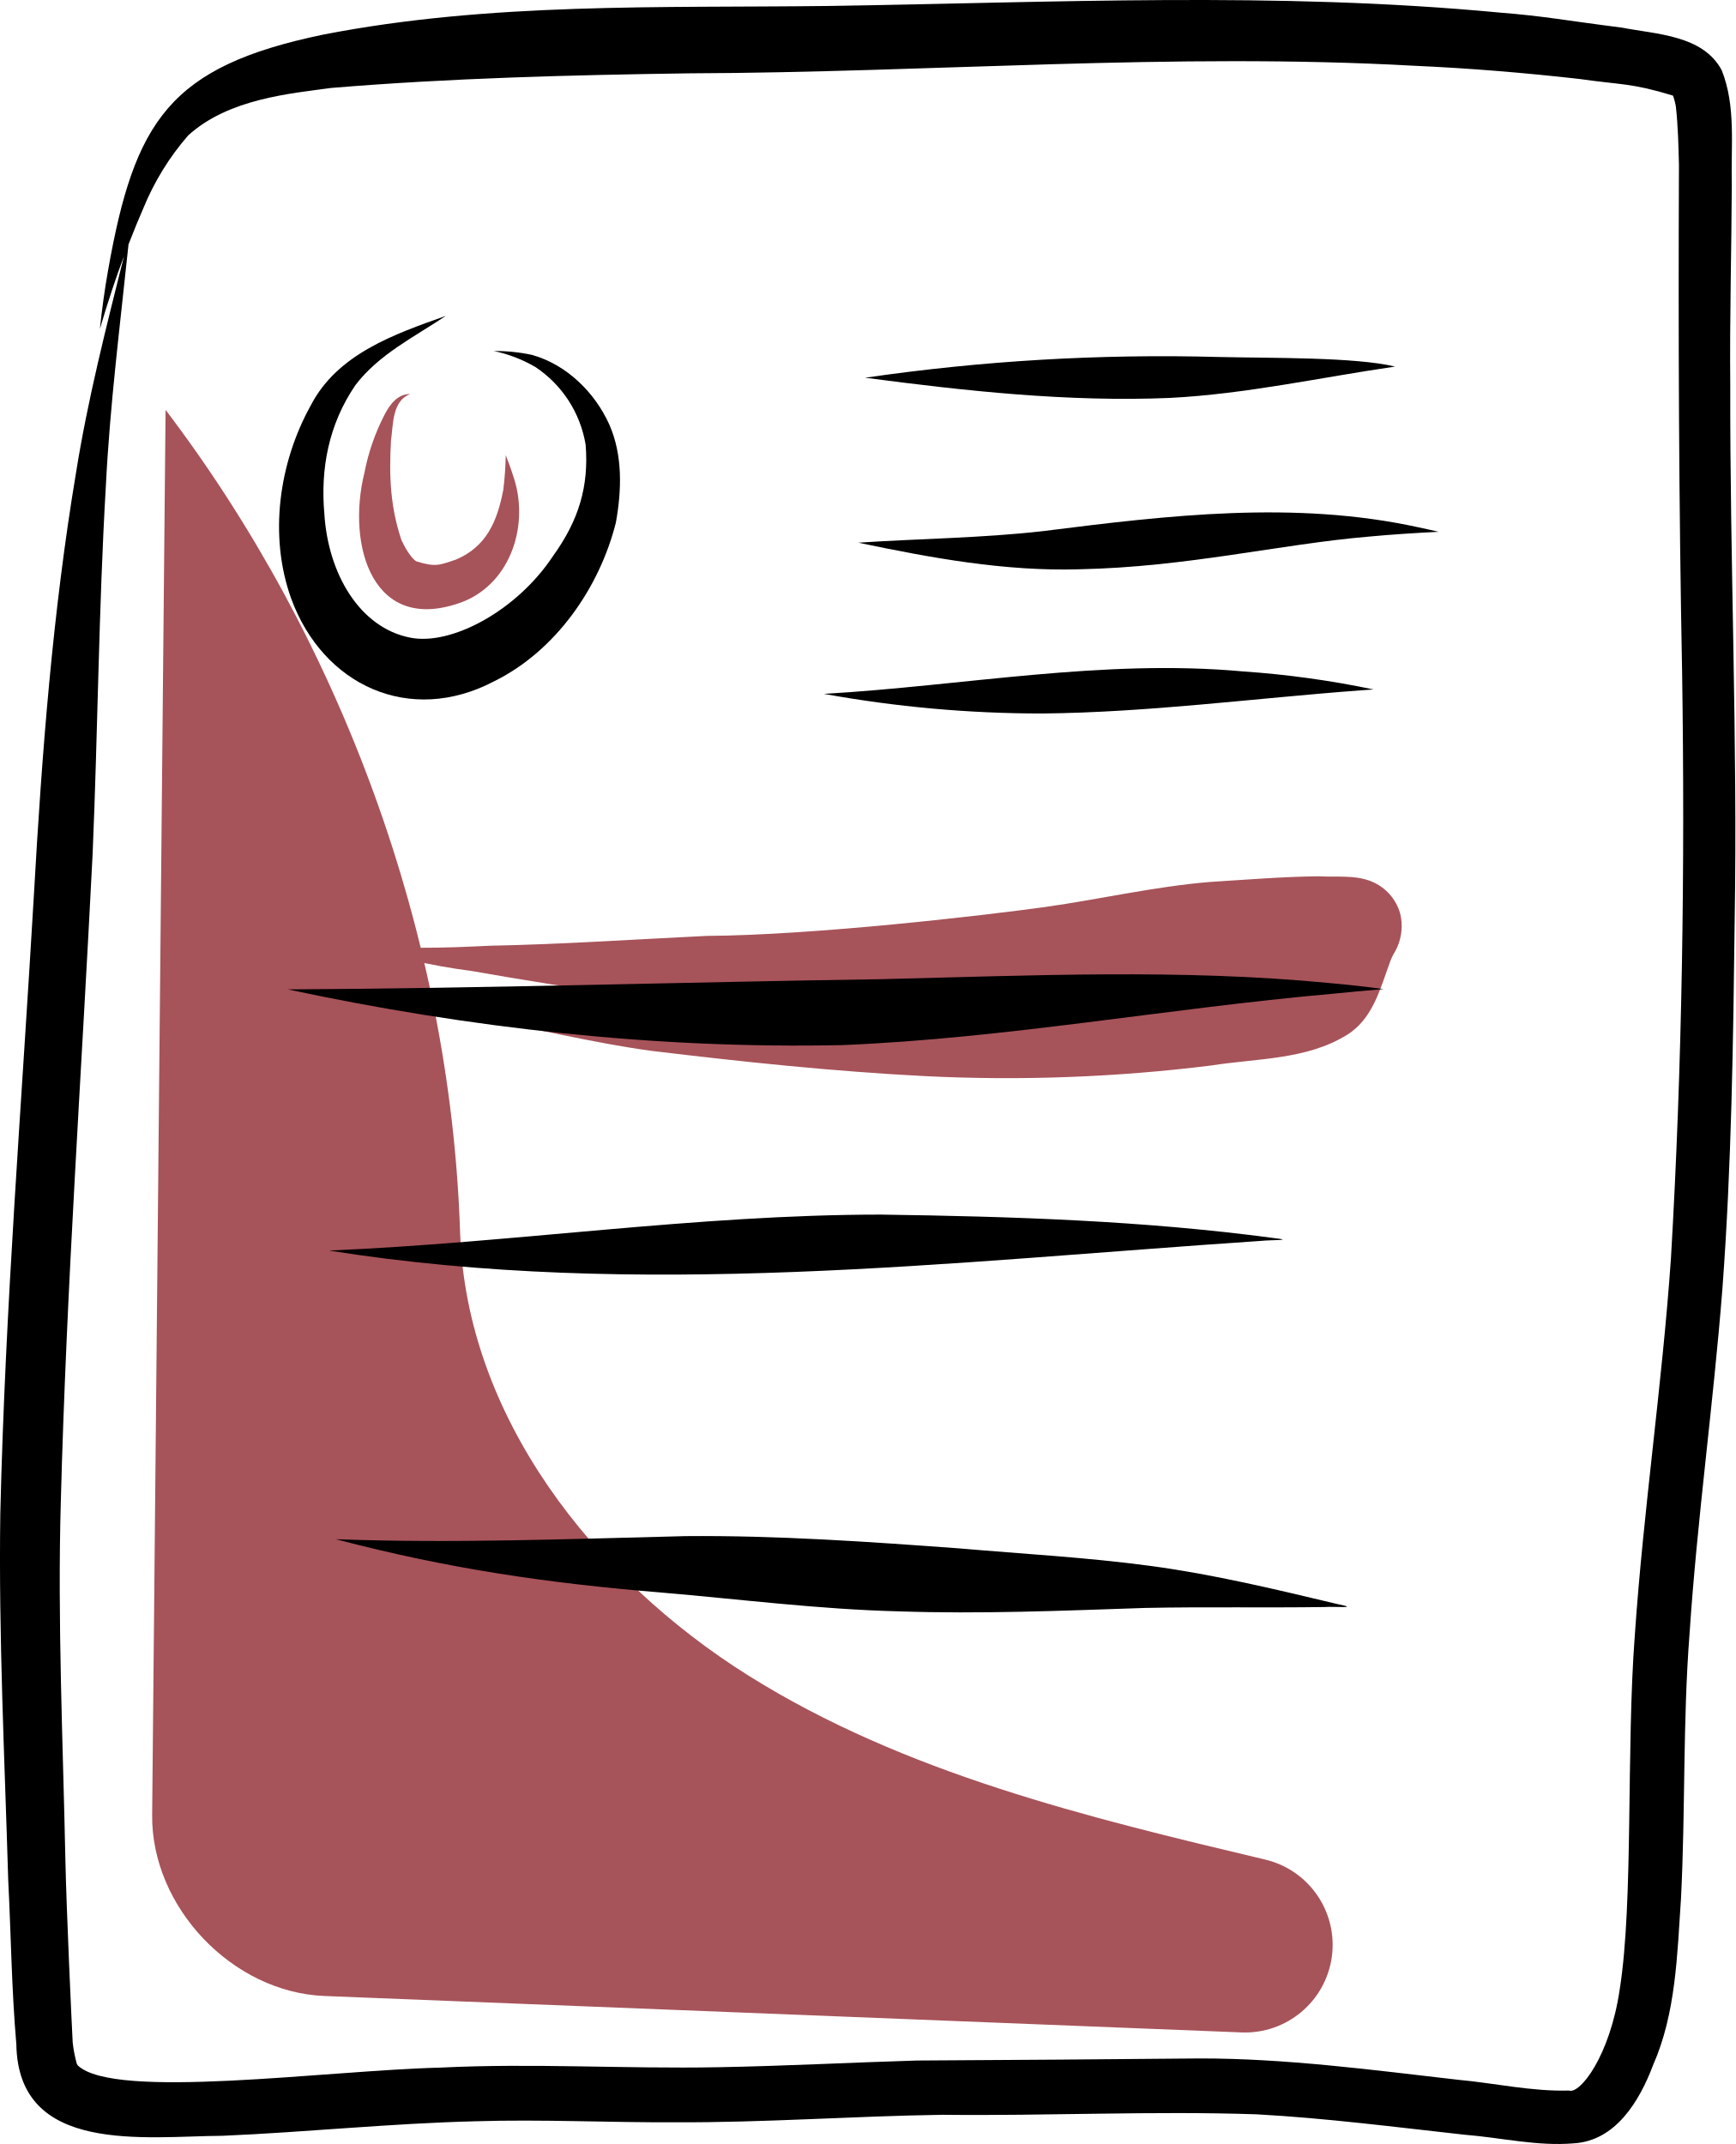
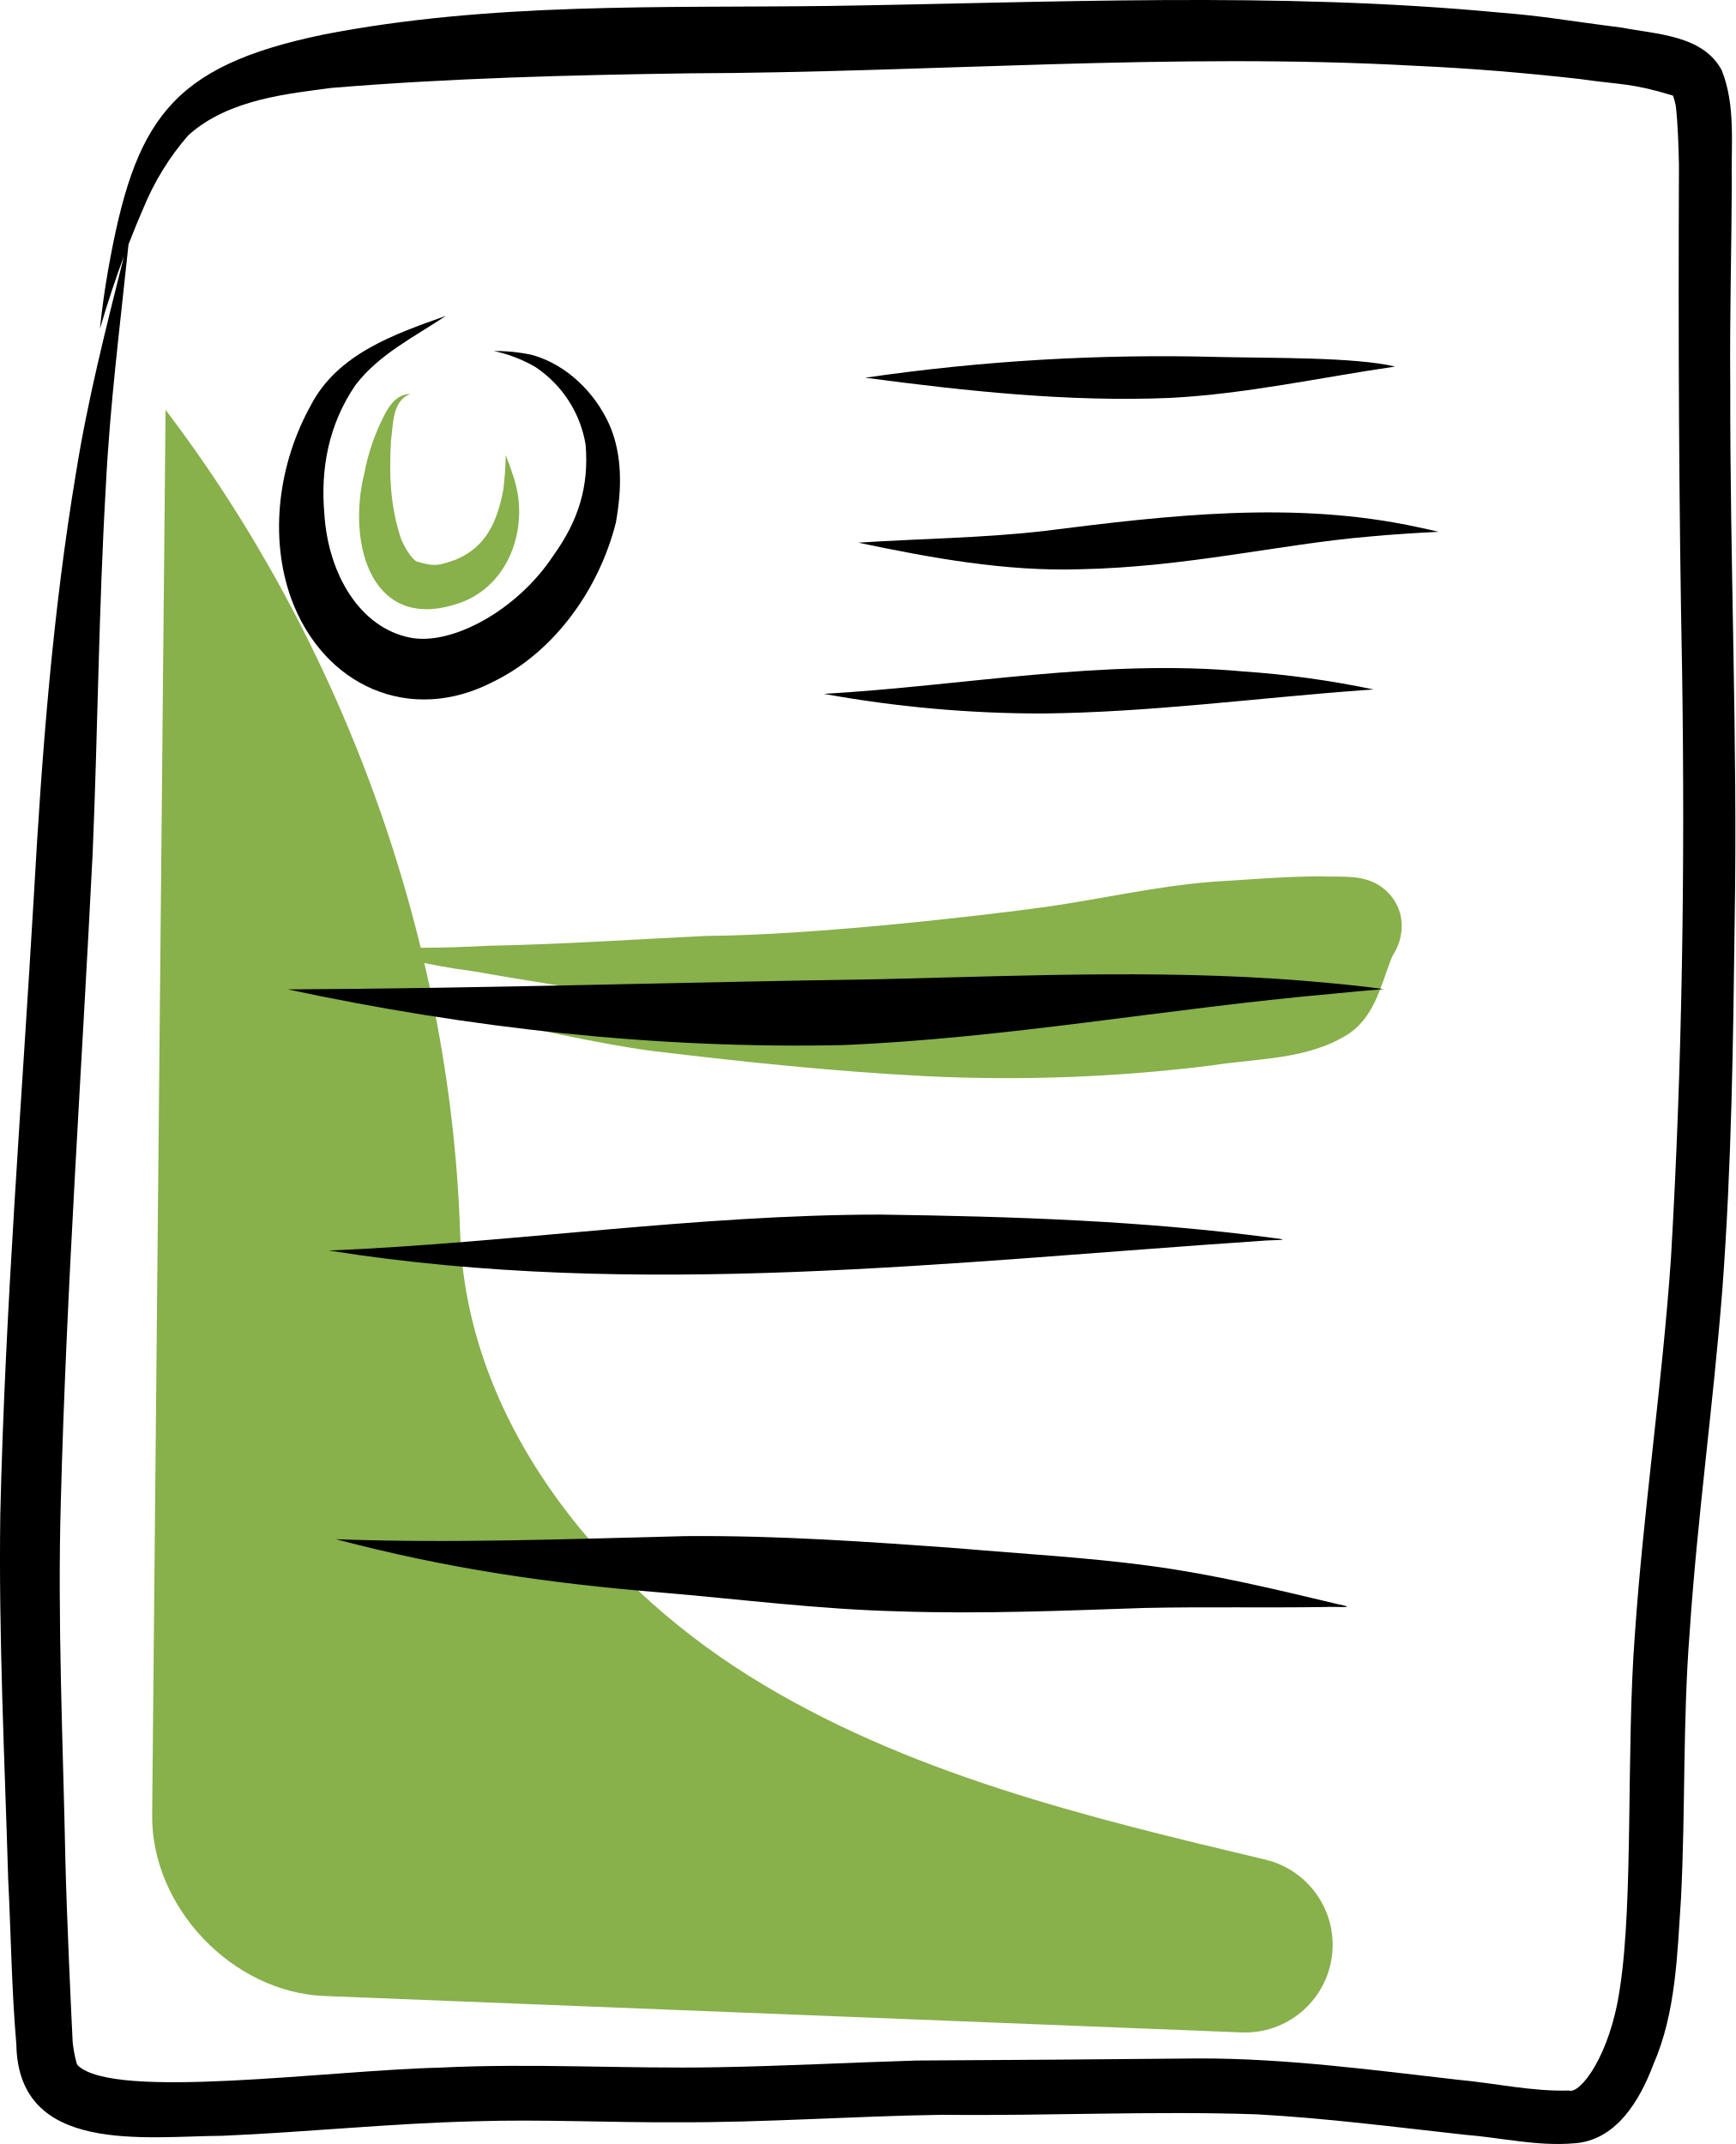
<svg xmlns="http://www.w3.org/2000/svg" data-name="Layer 1" width="291.293" height="359.929" viewBox="0 0 291.293 359.929">
-   <path d="M632.316,359.36a8.222,8.222,0,0,0-4.748-5.321c-2.768-1.167-5.961-.715-8.913-.889-6.105.058-12.203.573-18.295.951-9.306.774-18.42,2.902-27.654,4.207-10.476,1.44-38.687,4.73-56.834,4.848-12.15.586-24.29,1.416-36.455,1.652-7.654.376-15.308.665-22.92-.431a98.747,98.747,0,0,0,19.872,4.651c8.599,1.5,17.206,2.946,25.872,4.004,1.652.205,3.283.415,4.907.627-12.758.565-25.534.642-38.283,1.504,3.075.729,6.173,1.361,9.278,1.95,9.503,1.674,18.882,4.037,28.452,5.332,15.262,1.846,30.588,3.46,45.944,4.249a277.547,277.547,0,0,0,48.096-1.788c7.639-1.203,15.993-.934,22.761-5.136,4.424-2.732,5.627-7.952,7.334-12.54.149-.326.284-.658.454-.974A8.85,8.85,0,0,0,632.316,359.36Z" transform="translate(-397.2984 -206.0382)" fill="#a7535a" />
-   <path d="M425.091,274.849,422.838,510.744c-.148,15.462,13.463,29.761,28.914,30.375q76.973,3.059,153.947,6.117a14.712,14.712,0,0,0,3.985-29.013c-29.987-7.125-60.578-14.499-86.7-30.858s-47.448-43.602-48.454-74.407C472.893,362.798,454.35,313.339,425.091,274.849Z" transform="translate(-397.2984 -206.0382)" fill="#a7535a" />
+   <path d="M632.316,359.36a8.222,8.222,0,0,0-4.748-5.321c-2.768-1.167-5.961-.715-8.913-.889-6.105.058-12.203.573-18.295.951-9.306.774-18.42,2.902-27.654,4.207-10.476,1.44-38.687,4.73-56.834,4.848-12.15.586-24.29,1.416-36.455,1.652-7.654.376-15.308.665-22.92-.431a98.747,98.747,0,0,0,19.872,4.651c8.599,1.5,17.206,2.946,25.872,4.004,1.652.205,3.283.415,4.907.627-12.758.565-25.534.642-38.283,1.504,3.075.729,6.173,1.361,9.278,1.95,9.503,1.674,18.882,4.037,28.452,5.332,15.262,1.846,30.588,3.46,45.944,4.249a277.547,277.547,0,0,0,48.096-1.788c7.639-1.203,15.993-.934,22.761-5.136,4.424-2.732,5.627-7.952,7.334-12.54.149-.326.284-.658.454-.974A8.85,8.85,0,0,0,632.316,359.36Z" transform="translate(-397.2984 -206.0382)" fill="#88b04b" />
+   <path d="M425.091,274.849,422.838,510.744c-.148,15.462,13.463,29.761,28.914,30.375q76.973,3.059,153.947,6.117a14.712,14.712,0,0,0,3.985-29.013c-29.987-7.125-60.578-14.499-86.7-30.858s-47.448-43.602-48.454-74.407C472.893,362.798,454.35,313.339,425.091,274.849Z" transform="translate(-397.2984 -206.0382)" fill="#88b04b" />
  <path d="M687.733,270.563c-.107-11.189.21-22.376.258-33.564-.168-6.376.732-13.161-1.704-19.194-3.182-5.892-10.918-5.994-16.764-7.132-9.327-1.178-12.95-1.93-20.533-2.526-37.432-3.547-75.013-1.675-112.526-1.109-28.348.349-56.963-.643-84.933,4.815-25.777,5.358-31.656,14.442-36.104,39.637-.572,3.239-1.018,6.502-1.363,9.773.661-2.249,1.35-4.491,2.098-6.712.571-1.749,1.249-3.642,1.942-5.486-3.018,12.057-6.1,24.113-8.054,36.397-3.91,23.391-5.723,47.068-7.056,70.727-2.018,34.672-4.837,69.317-5.645,104.047-.292,20.465.726,40.918,1.327,61.37.47,9.21.568,18.447,1.367,27.636.302,18.583,21.572,15.427,34.643,15.345,14.148-.611,28.249-2.088,42.412-2.435,11.192-.349,22.386.227,33.579.169,14.965.072,29.903-1.044,44.862-1.256,17.57.201,35.148-.675,52.709-.08,11.663.639,23.259,2.142,34.863,3.423,6.097.479,12.208,1.969,18.332,1.45,7.083-.413,11.071-7.14,13.335-13.131,3.857-8.765,4.048-18.584,4.688-27.999.752-14.802.287-29.646,1.435-44.432,1.285-19.326,3.996-38.522,5.508-57.829,1.549-20.721,1.817-41.511,2.07-62.28C688.973,330.31,687.666,300.442,687.733,270.563Zm-9.959,146.77c-1.467,21.149-4.618,42.141-6.066,63.291-1.453,19.04-.196,44.632-2.525,59.351-1.626,11.167-6.656,17.666-8.522,17.017-6.244.181-12.444-1.243-18.651-1.811-14.409-1.65-28.842-3.589-43.369-3.577q-23.716.224-47.432.349c-11.135.331-22.262.931-33.402,1.125-15.543.292-31.09-.706-46.626.066-18.992.464-54.715,5.505-60.823-.367-.058-.093-.118-.186-.17-.283a22.169,22.169,0,0,1-.688-3.564c-.219-4.253-1.033-21.764-1.229-30.762-.406-19.99-1.334-39.986-.766-59.982.952-36.301,3.525-72.53,5.34-108.793.877-20.571,1.014-41.171,2.22-61.728.673-13.587,2.4-27.085,3.806-40.608.942-2.421,1.851-4.618,2.504-6.098a44.005,44.005,0,0,1,7.496-12.171c6.802-6.219,17.307-7.053,24.003-7.985,20.012-1.659,40.113-2.168,60.186-2.456,40.589-.129,81.161-3.527,121.739-1.263,9.237.41,18.455,1.176,27.642,2.213,7.164,1.026,8.613.644,15.598,2.766.029.016.06.028.088.045a10.375,10.375,0,0,1,.499,1.973l-.021-.156c.359,3.268.435,6.559.516,9.844-.12,28.42-.021,56.839.534,85.257C680.139,351.795,679.693,384.613,677.774,417.333Z" transform="translate(-397.2984 -206.0382)" />
  <path d="M499.581,277.321c-2.437-5.419-7.172-10.066-12.96-11.698a29.584,29.584,0,0,0-6.433-.658,23.357,23.357,0,0,1,6.982,2.69,19.44,19.44,0,0,1,8.433,13.06c.554,6.957-1.137,12.633-5.447,18.626-6.075,9.211-17.048,15.093-23.944,13.754-8.555-1.638-13.851-10.785-14.469-20.799-.668-7.555.708-14.994,5.204-21.588,3.931-5.186,9.892-8.098,15.191-11.642-8.628,3.063-18.206,6.376-22.686,15.051-5.353,9.657-7.047,21.87-3.293,32.361,5.337,14.64,19.914,21.355,34.041,13.954,10.321-5.07,17.714-15.667,20.479-26.673C501.654,288.323,501.842,282.472,499.581,277.321Z" transform="translate(-397.2984 -206.0382)" />
  <path d="M601.758,265.966a345.834,345.834,0,0,0-59.241,3.484c16.934,2.236,34.055,4.102,51.156,3.39,12.739-.651,25.218-3.43,37.808-5.264C624.709,265.967,610.927,266.176,601.758,265.966Z" transform="translate(-397.2984 -206.0382)" />
  <path d="M635.356,294.554c-20.765-4.546-42.082-1.989-62.918.64-10.319,1.181-20.719,1.259-31.075,1.946,12.227,2.555,24.613,4.847,37.157,4.465,18.019-.366,33.586-4.204,48.503-5.479,3.913-.369,7.836-.614,11.76-.811C637.645,295.048,636.503,294.79,635.356,294.554Z" transform="translate(-397.2984 -206.0382)" />
  <path d="M605.954,318.756c-23.522-2.153-46.918,2.415-70.36,3.767a205.046,205.046,0,0,0,36.682,3.295c17.862-.177,35.605-2.561,53.397-3.883.733-.052,1.466-.099,2.198-.149A159.857,159.857,0,0,0,605.954,318.756Z" transform="translate(-397.2984 -206.0382)" />
  <path d="M620.557,371.079c-25.053-2.438-50.244-1.259-75.356-.659-33.201.494-66.397,1.544-99.6,1.715,30.543,6.525,61.86,10.016,93.109,9.352,27.505-1.14,54.647-6.168,82.039-8.597,2.928-.303,5.862-.56,8.794-.81Q625.062,371.478,620.557,371.079Z" transform="translate(-397.2984 -206.0382)" />
  <path d="M611.04,413.869c-21.832-2.918-43.923-3.619-65.927-3.928-30.965.014-61.677,4.737-92.59,6.036,51.873,8.259,104.456,1.857,156.472-1.625C610.472,414.176,614.882,414.307,611.04,413.869Z" transform="translate(-397.2984 -206.0382)" />
  <path d="M621.832,475.334c-10.409-2.483-20.837-4.997-31.455-6.419-10.643-1.432-21.381-2.009-32.076-2.938-15.28-1.123-30.588-2.193-45.918-2.06-19.569.479-39.131,1.246-58.706.519,18.907,4.976,35.588,7.382,54.5,8.943,13.305,1.125,26.574,2.834,39.933,3.166,13.793.475,27.582-.107,41.366-.57,10.065-.211,20.134-.005,30.201-.154C621.196,475.695,625.776,476.12,621.832,475.334Z" transform="translate(-397.2984 -206.0382)" />
-   <path d="M483.409,285.852c-.355-1.15-.774-2.279-1.218-3.397a55.598,55.598,0,0,1-.414,5.835c-1.032,5.351-2.864,9.523-7.906,11.674-2.963,1.015-3.468,1.265-6.655.33-.938-.525-2.065-2.551-2.534-3.598-1.868-5.559-2.09-10.721-1.754-16.688.39-2.729.181-6.695,3.246-7.827-2.134-.006-3.419,1.73-4.318,3.463a36.029,36.029,0,0,0-3.398,9.815c-2.983,12.063,1.319,27.373,16.585,21.586C483.231,303.765,486.224,293.785,483.409,285.852Z" transform="translate(-397.2984 -206.0382)" fill="#a7535a" />
+   <path d="M483.409,285.852c-.355-1.15-.774-2.279-1.218-3.397a55.598,55.598,0,0,1-.414,5.835c-1.032,5.351-2.864,9.523-7.906,11.674-2.963,1.015-3.468,1.265-6.655.33-.938-.525-2.065-2.551-2.534-3.598-1.868-5.559-2.09-10.721-1.754-16.688.39-2.729.181-6.695,3.246-7.827-2.134-.006-3.419,1.73-4.318,3.463a36.029,36.029,0,0,0-3.398,9.815c-2.983,12.063,1.319,27.373,16.585,21.586C483.231,303.765,486.224,293.785,483.409,285.852Z" transform="translate(-397.2984 -206.0382)" fill="#88b04b" />
</svg>
